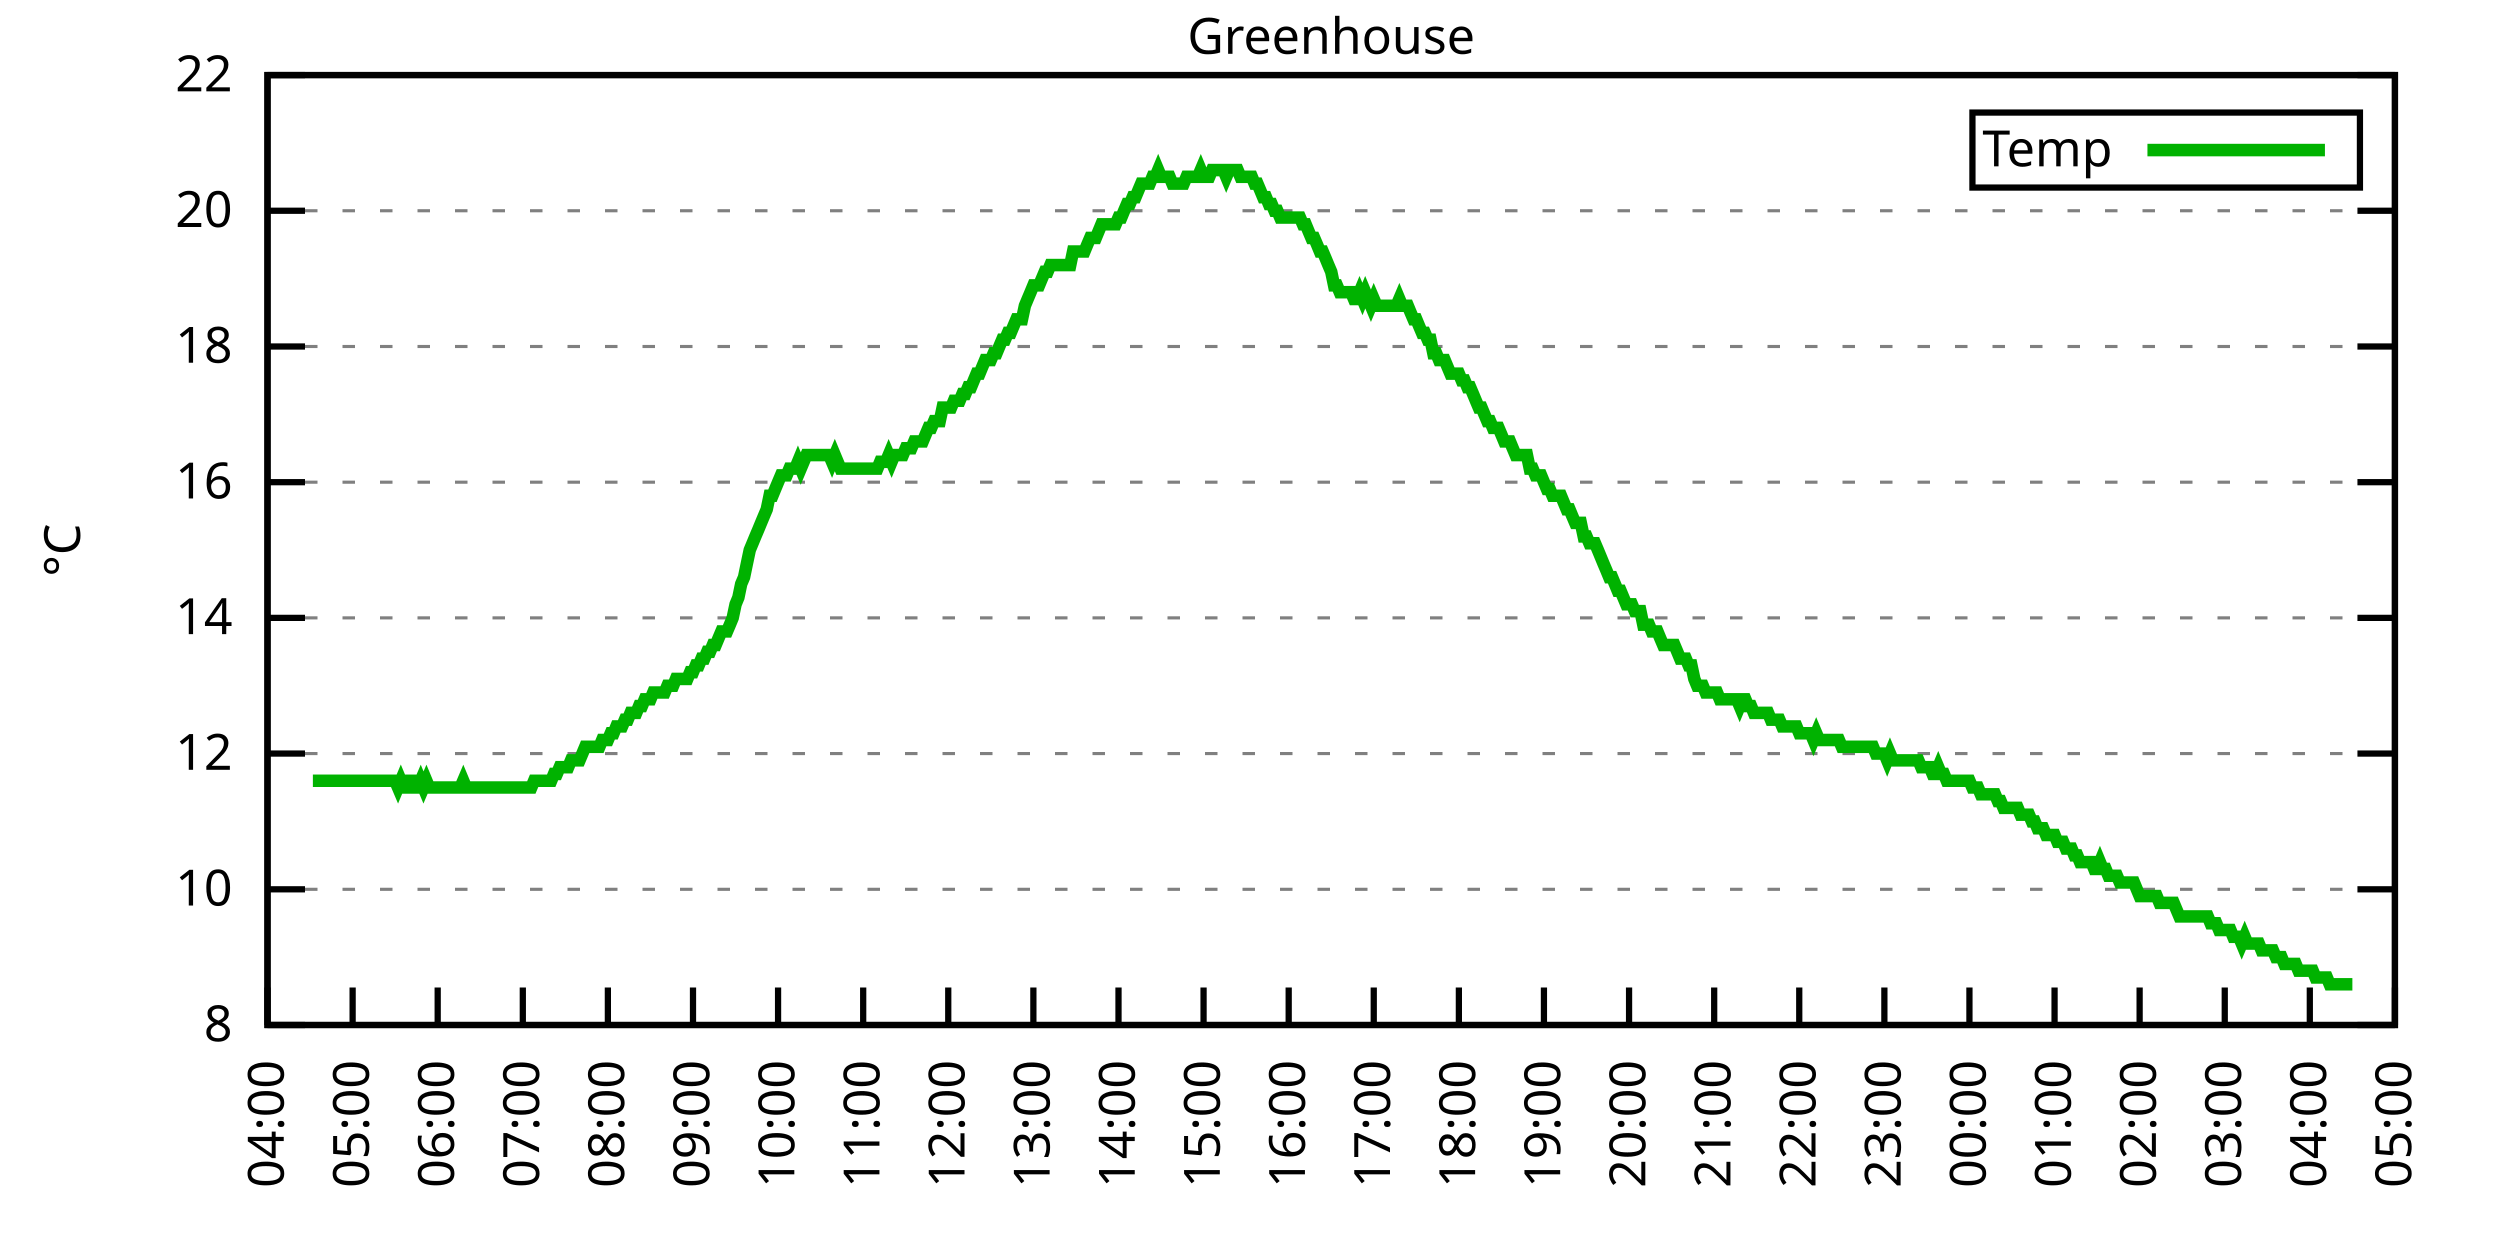
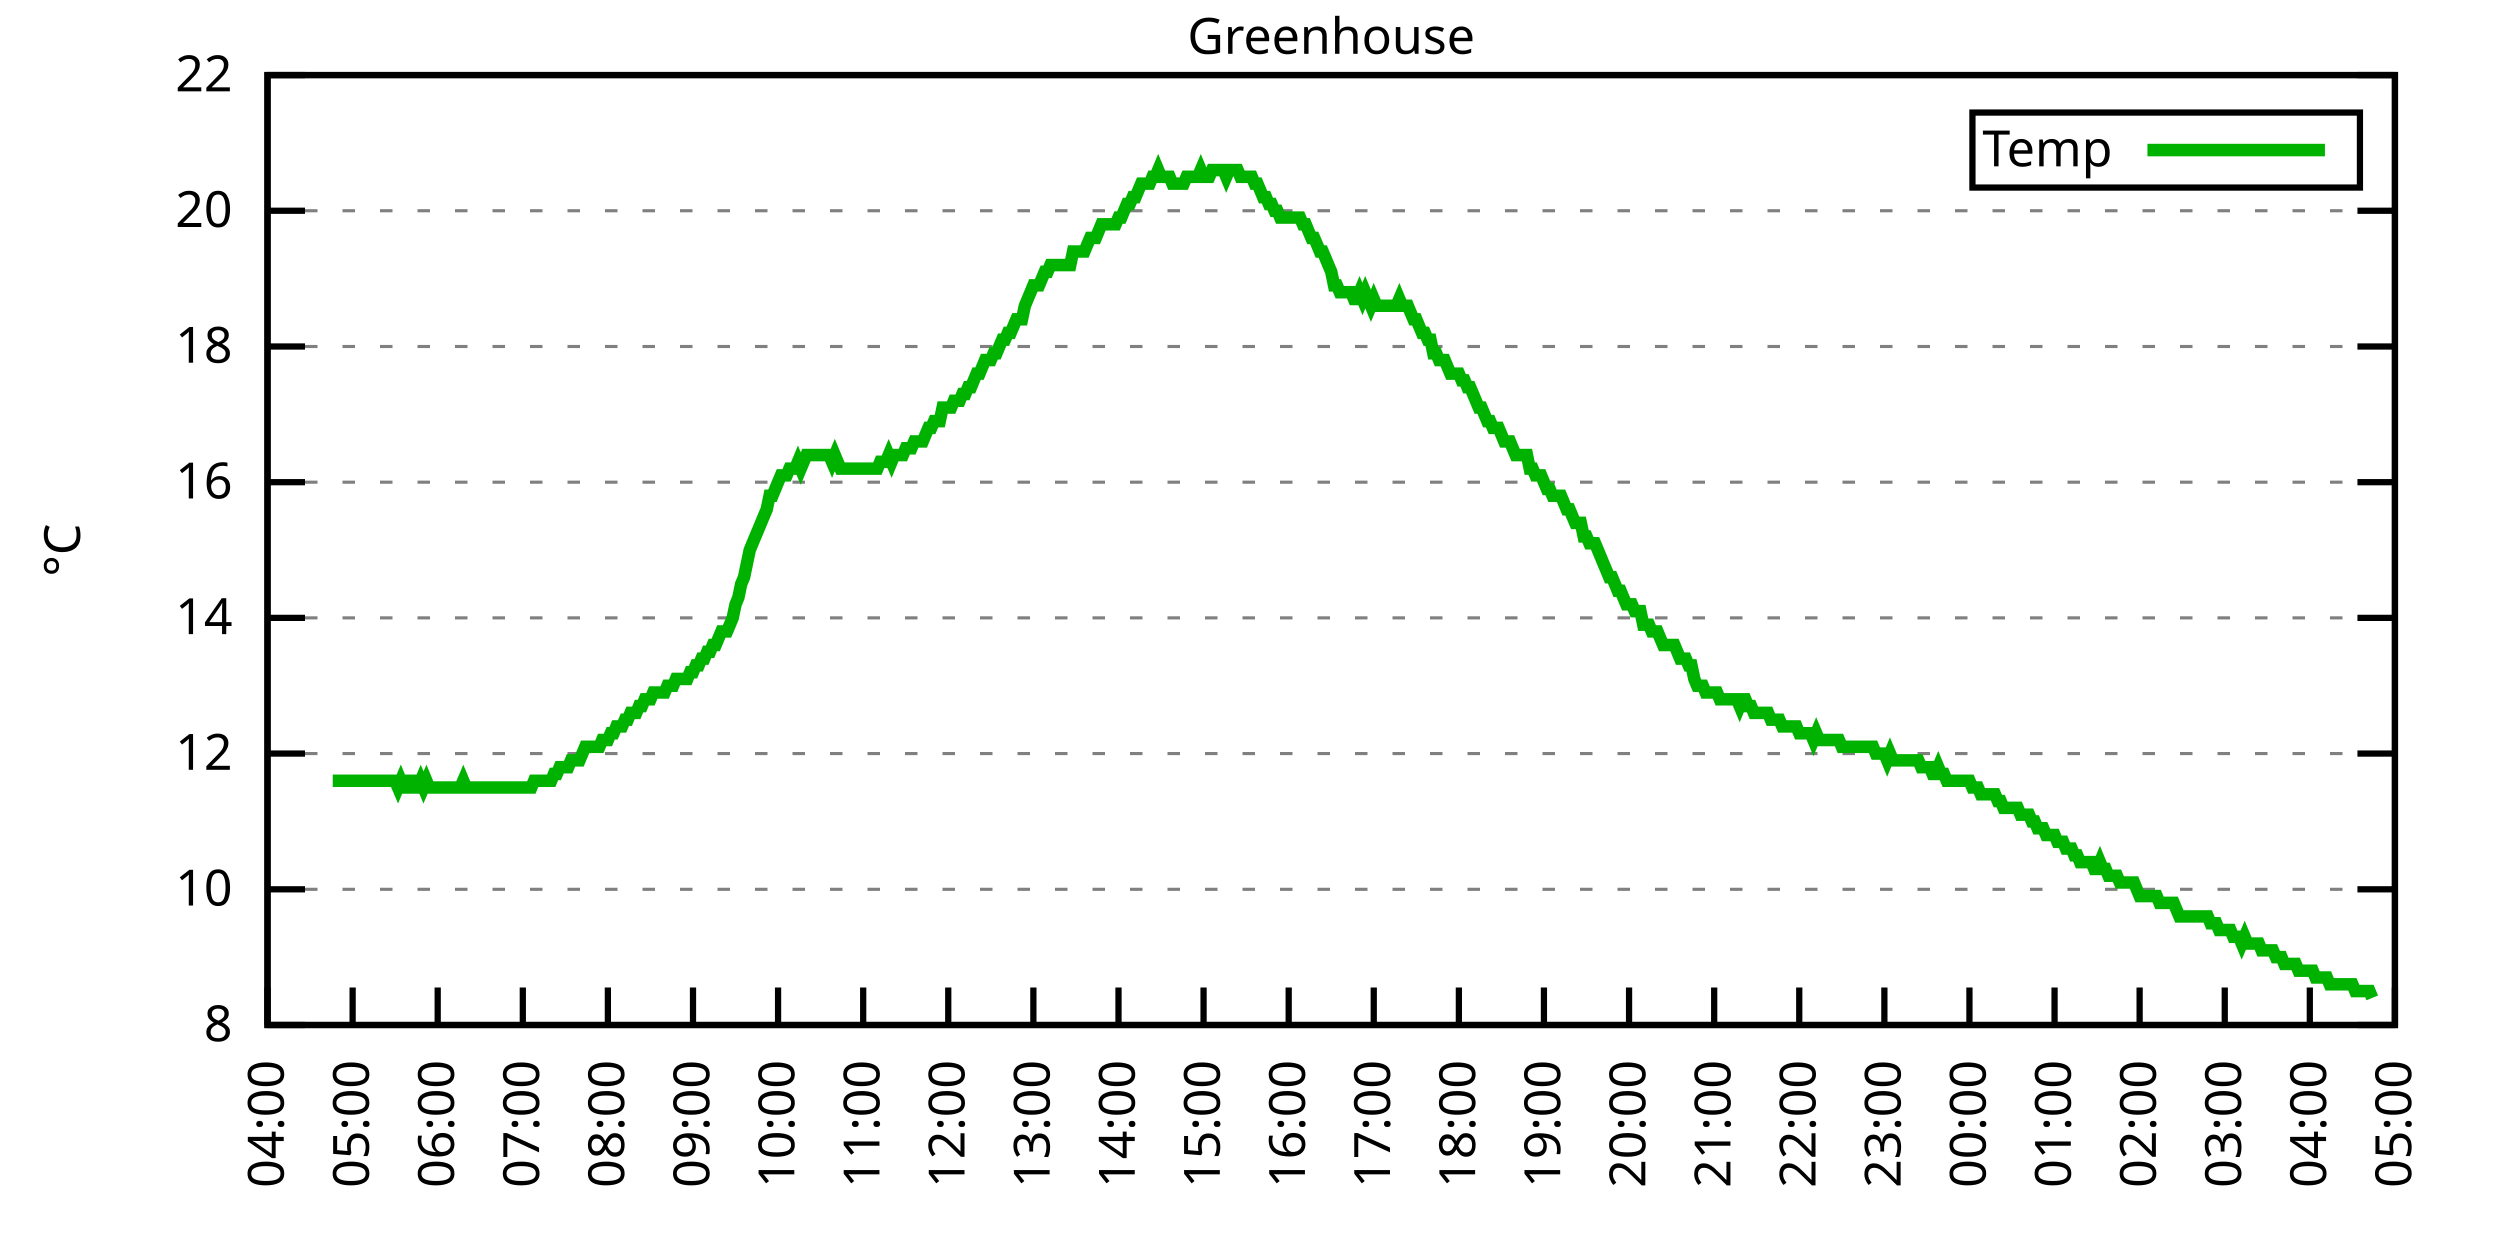
<svg xmlns="http://www.w3.org/2000/svg" xmlns:xlink="http://www.w3.org/1999/xlink" width="400" height="200" viewBox="0 0 400 200">
  <g id="gnuplot_canvas">
    <rect x="0" y="0" width="400" height="200" fill="none" />
    <defs>
      <circle id="gpDot" r="0.5" stroke-width="0.5" stroke="currentColor" />
      <path id="gpPt0" stroke-width="0.333" stroke="currentColor" d="M-1,0 h2 M0,-1 v2" />
      <path id="gpPt1" stroke-width="0.333" stroke="currentColor" d="M-1,-1 L1,1 M1,-1 L-1,1" />
      <path id="gpPt2" stroke-width="0.333" stroke="currentColor" d="M-1,0 L1,0 M0,-1 L0,1 M-1,-1 L1,1 M-1,1 L1,-1" />
      <rect id="gpPt3" stroke-width="0.333" stroke="currentColor" x="-1" y="-1" width="2" height="2" />
      <rect id="gpPt4" stroke-width="0.333" stroke="currentColor" fill="currentColor" x="-1" y="-1" width="2" height="2" />
      <circle id="gpPt5" stroke-width="0.333" stroke="currentColor" cx="0" cy="0" r="1" />
      <use xlink:href="#gpPt5" id="gpPt6" fill="currentColor" stroke="none" />
      <path id="gpPt7" stroke-width="0.333" stroke="currentColor" d="M0,-1.33 L-1.33,0.67 L1.33,0.67 z" />
      <use xlink:href="#gpPt7" id="gpPt8" fill="currentColor" stroke="none" />
      <use xlink:href="#gpPt7" id="gpPt9" stroke="currentColor" transform="rotate(180)" />
      <use xlink:href="#gpPt9" id="gpPt10" fill="currentColor" stroke="none" />
      <use xlink:href="#gpPt3" id="gpPt11" stroke="currentColor" transform="rotate(45)" />
      <use xlink:href="#gpPt11" id="gpPt12" fill="currentColor" stroke="none" />
      <path id="gpPt13" stroke-width="0.333" stroke="currentColor" d="M0,1.330 L1.265,0.411 L0.782,-1.067 L-0.782,-1.076 L-1.265,0.411 z" />
      <use xlink:href="#gpPt13" id="gpPt14" fill="currentColor" stroke="none" />
      <filter id="textbox" filterUnits="objectBoundingBox" x="0" y="0" height="1" width="1">
        <feFlood flood-color="white" flood-opacity="1" result="bgnd" />
        <feComposite in="SourceGraphic" in2="bgnd" operator="atop" />
      </filter>
      <filter id="greybox" filterUnits="objectBoundingBox" x="0" y="0" height="1" width="1">
        <feFlood flood-color="lightgrey" flood-opacity="1" result="grey" />
        <feComposite in="SourceGraphic" in2="grey" operator="atop" />
      </filter>
    </defs>
    <g fill="none" color="white" stroke="currentColor" stroke-width="1.00" stroke-linecap="butt" stroke-linejoin="miter">
</g>
    <g fill="none" color="black" stroke="currentColor" stroke-width="1.00" stroke-linecap="butt" stroke-linejoin="miter">
      <g stroke="none" shape-rendering="crispEdges">
        <polygon fill="rgb(255, 255, 255)" points="42.80,164.00 383.18,164.00 383.18,12.02 42.80,12.02 " />
      </g>
    </g>
    <g fill="none" color="black" stroke="currentColor" stroke-width="1.00" stroke-linecap="butt" stroke-linejoin="miter">
</g>
    <g fill="none" color="black" stroke="black" stroke-width="0.50" stroke-linecap="butt" stroke-linejoin="miter">
</g>
    <g fill="none" color="gray" stroke="currentColor" stroke-width="0.50" stroke-linecap="butt" stroke-linejoin="miter">
      <path stroke="gray" stroke-dasharray="2,4" class="gridline" d="M42.80,164.00 L383.19,164.00  " />
    </g>
    <g fill="none" color="gray" stroke="gray" stroke-width="1.00" stroke-linecap="butt" stroke-linejoin="miter">
</g>
    <g fill="none" color="black" stroke="currentColor" stroke-width="1.00" stroke-linecap="butt" stroke-linejoin="miter">
      <path stroke="black" d="M42.80,164.00 L48.80,164.00 M383.19,164.00 L377.19,164.00  " />
      <g transform="translate(37.20,166.60)" stroke="none" fill="black" font-family="Sans" font-size="8.00" text-anchor="end">
        <text>
          <tspan font-family="Sans"> 8</tspan>
        </text>
      </g>
    </g>
    <g fill="none" color="black" stroke="currentColor" stroke-width="1.00" stroke-linecap="butt" stroke-linejoin="miter">
</g>
    <g fill="none" color="black" stroke="black" stroke-width="0.50" stroke-linecap="butt" stroke-linejoin="miter">
</g>
    <g fill="none" color="gray" stroke="currentColor" stroke-width="0.50" stroke-linecap="butt" stroke-linejoin="miter">
      <path stroke="gray" stroke-dasharray="2,4" class="gridline" d="M42.80,142.29 L383.19,142.29  " />
    </g>
    <g fill="none" color="gray" stroke="gray" stroke-width="1.00" stroke-linecap="butt" stroke-linejoin="miter">
</g>
    <g fill="none" color="black" stroke="currentColor" stroke-width="1.00" stroke-linecap="butt" stroke-linejoin="miter">
      <path stroke="black" d="M42.80,142.29 L48.80,142.29 M383.19,142.29 L377.19,142.29  " />
      <g transform="translate(37.20,144.89)" stroke="none" fill="black" font-family="Sans" font-size="8.00" text-anchor="end">
        <text>
          <tspan font-family="Sans"> 10</tspan>
        </text>
      </g>
    </g>
    <g fill="none" color="black" stroke="currentColor" stroke-width="1.00" stroke-linecap="butt" stroke-linejoin="miter">
</g>
    <g fill="none" color="black" stroke="black" stroke-width="0.50" stroke-linecap="butt" stroke-linejoin="miter">
</g>
    <g fill="none" color="gray" stroke="currentColor" stroke-width="0.50" stroke-linecap="butt" stroke-linejoin="miter">
      <path stroke="gray" stroke-dasharray="2,4" class="gridline" d="M42.80,120.57 L383.19,120.57  " />
    </g>
    <g fill="none" color="gray" stroke="gray" stroke-width="1.00" stroke-linecap="butt" stroke-linejoin="miter">
</g>
    <g fill="none" color="black" stroke="currentColor" stroke-width="1.00" stroke-linecap="butt" stroke-linejoin="miter">
      <path stroke="black" d="M42.80,120.57 L48.80,120.57 M383.19,120.57 L377.19,120.57  " />
      <g transform="translate(37.20,123.17)" stroke="none" fill="black" font-family="Sans" font-size="8.00" text-anchor="end">
        <text>
          <tspan font-family="Sans"> 12</tspan>
        </text>
      </g>
    </g>
    <g fill="none" color="black" stroke="currentColor" stroke-width="1.00" stroke-linecap="butt" stroke-linejoin="miter">
</g>
    <g fill="none" color="black" stroke="black" stroke-width="0.50" stroke-linecap="butt" stroke-linejoin="miter">
</g>
    <g fill="none" color="gray" stroke="currentColor" stroke-width="0.50" stroke-linecap="butt" stroke-linejoin="miter">
      <path stroke="gray" stroke-dasharray="2,4" class="gridline" d="M42.80,98.86 L383.19,98.86  " />
    </g>
    <g fill="none" color="gray" stroke="gray" stroke-width="1.00" stroke-linecap="butt" stroke-linejoin="miter">
</g>
    <g fill="none" color="black" stroke="currentColor" stroke-width="1.00" stroke-linecap="butt" stroke-linejoin="miter">
      <path stroke="black" d="M42.80,98.86 L48.80,98.86 M383.19,98.86 L377.19,98.86  " />
      <g transform="translate(37.20,101.46)" stroke="none" fill="black" font-family="Sans" font-size="8.00" text-anchor="end">
        <text>
          <tspan font-family="Sans"> 14</tspan>
        </text>
      </g>
    </g>
    <g fill="none" color="black" stroke="currentColor" stroke-width="1.00" stroke-linecap="butt" stroke-linejoin="miter">
</g>
    <g fill="none" color="black" stroke="black" stroke-width="0.50" stroke-linecap="butt" stroke-linejoin="miter">
</g>
    <g fill="none" color="gray" stroke="currentColor" stroke-width="0.50" stroke-linecap="butt" stroke-linejoin="miter">
      <path stroke="gray" stroke-dasharray="2,4" class="gridline" d="M42.80,77.15 L383.19,77.15  " />
    </g>
    <g fill="none" color="gray" stroke="gray" stroke-width="1.00" stroke-linecap="butt" stroke-linejoin="miter">
</g>
    <g fill="none" color="black" stroke="currentColor" stroke-width="1.00" stroke-linecap="butt" stroke-linejoin="miter">
      <path stroke="black" d="M42.80,77.15 L48.80,77.15 M383.19,77.15 L377.19,77.15  " />
      <g transform="translate(37.20,79.75)" stroke="none" fill="black" font-family="Sans" font-size="8.00" text-anchor="end">
        <text>
          <tspan font-family="Sans"> 16</tspan>
        </text>
      </g>
    </g>
    <g fill="none" color="black" stroke="currentColor" stroke-width="1.00" stroke-linecap="butt" stroke-linejoin="miter">
</g>
    <g fill="none" color="black" stroke="black" stroke-width="0.50" stroke-linecap="butt" stroke-linejoin="miter">
</g>
    <g fill="none" color="gray" stroke="currentColor" stroke-width="0.50" stroke-linecap="butt" stroke-linejoin="miter">
      <path stroke="gray" stroke-dasharray="2,4" class="gridline" d="M42.80,55.44 L383.19,55.44  " />
    </g>
    <g fill="none" color="gray" stroke="gray" stroke-width="1.00" stroke-linecap="butt" stroke-linejoin="miter">
</g>
    <g fill="none" color="black" stroke="currentColor" stroke-width="1.00" stroke-linecap="butt" stroke-linejoin="miter">
      <path stroke="black" d="M42.80,55.44 L48.80,55.44 M383.19,55.44 L377.19,55.44  " />
      <g transform="translate(37.20,58.04)" stroke="none" fill="black" font-family="Sans" font-size="8.00" text-anchor="end">
        <text>
          <tspan font-family="Sans"> 18</tspan>
        </text>
      </g>
    </g>
    <g fill="none" color="black" stroke="currentColor" stroke-width="1.00" stroke-linecap="butt" stroke-linejoin="miter">
</g>
    <g fill="none" color="black" stroke="black" stroke-width="0.50" stroke-linecap="butt" stroke-linejoin="miter">
</g>
    <g fill="none" color="gray" stroke="currentColor" stroke-width="0.50" stroke-linecap="butt" stroke-linejoin="miter">
      <path stroke="gray" stroke-dasharray="2,4" class="gridline" d="M42.80,33.72 L383.19,33.72  " />
    </g>
    <g fill="none" color="gray" stroke="gray" stroke-width="1.00" stroke-linecap="butt" stroke-linejoin="miter">
</g>
    <g fill="none" color="black" stroke="currentColor" stroke-width="1.00" stroke-linecap="butt" stroke-linejoin="miter">
      <path stroke="black" d="M42.80,33.72 L48.80,33.72 M383.19,33.72 L377.19,33.72  " />
      <g transform="translate(37.20,36.32)" stroke="none" fill="black" font-family="Sans" font-size="8.00" text-anchor="end">
        <text>
          <tspan font-family="Sans"> 20</tspan>
        </text>
      </g>
    </g>
    <g fill="none" color="black" stroke="currentColor" stroke-width="1.00" stroke-linecap="butt" stroke-linejoin="miter">
</g>
    <g fill="none" color="black" stroke="black" stroke-width="0.50" stroke-linecap="butt" stroke-linejoin="miter">
</g>
    <g fill="none" color="gray" stroke="currentColor" stroke-width="0.50" stroke-linecap="butt" stroke-linejoin="miter">
      <path stroke="gray" stroke-dasharray="2,4" class="gridline" d="M42.80,12.01 L383.19,12.01  " />
    </g>
    <g fill="none" color="gray" stroke="gray" stroke-width="1.00" stroke-linecap="butt" stroke-linejoin="miter">
</g>
    <g fill="none" color="black" stroke="currentColor" stroke-width="1.00" stroke-linecap="butt" stroke-linejoin="miter">
      <path stroke="black" d="M42.80,12.01 L48.80,12.01 M383.19,12.01 L377.19,12.01  " />
      <g transform="translate(37.20,14.61)" stroke="none" fill="black" font-family="Sans" font-size="8.00" text-anchor="end">
        <text>
          <tspan font-family="Sans"> 22</tspan>
        </text>
      </g>
    </g>
    <g fill="none" color="black" stroke="currentColor" stroke-width="1.00" stroke-linecap="butt" stroke-linejoin="miter">
      <path stroke="black" d="M42.80,164.00 L42.80,158.00  " />
      <g transform="translate(45.40,169.60) rotate(270.00)" stroke="none" fill="black" font-family="Sans" font-size="8.00" text-anchor="end">
        <text>
          <tspan font-family="Sans">04:00</tspan>
        </text>
      </g>
    </g>
    <g fill="none" color="black" stroke="currentColor" stroke-width="1.00" stroke-linecap="butt" stroke-linejoin="miter">
      <path stroke="black" d="M56.42,164.00 L56.42,158.00  " />
      <g transform="translate(59.02,169.60) rotate(270.00)" stroke="none" fill="black" font-family="Sans" font-size="8.00" text-anchor="end">
        <text>
          <tspan font-family="Sans">05:00</tspan>
        </text>
      </g>
    </g>
    <g fill="none" color="black" stroke="currentColor" stroke-width="1.00" stroke-linecap="butt" stroke-linejoin="miter">
      <path stroke="black" d="M70.03,164.00 L70.03,158.00  " />
      <g transform="translate(72.63,169.60) rotate(270.00)" stroke="none" fill="black" font-family="Sans" font-size="8.00" text-anchor="end">
        <text>
          <tspan font-family="Sans">06:00</tspan>
        </text>
      </g>
    </g>
    <g fill="none" color="black" stroke="currentColor" stroke-width="1.00" stroke-linecap="butt" stroke-linejoin="miter">
      <path stroke="black" d="M83.65,164.00 L83.65,158.00  " />
      <g transform="translate(86.25,169.60) rotate(270.00)" stroke="none" fill="black" font-family="Sans" font-size="8.00" text-anchor="end">
        <text>
          <tspan font-family="Sans">07:00</tspan>
        </text>
      </g>
    </g>
    <g fill="none" color="black" stroke="currentColor" stroke-width="1.00" stroke-linecap="butt" stroke-linejoin="miter">
      <path stroke="black" d="M97.26,164.00 L97.26,158.00  " />
      <g transform="translate(99.86,169.60) rotate(270.00)" stroke="none" fill="black" font-family="Sans" font-size="8.00" text-anchor="end">
        <text>
          <tspan font-family="Sans">08:00</tspan>
        </text>
      </g>
    </g>
    <g fill="none" color="black" stroke="currentColor" stroke-width="1.00" stroke-linecap="butt" stroke-linejoin="miter">
      <path stroke="black" d="M110.88,164.00 L110.88,158.00  " />
      <g transform="translate(113.48,169.60) rotate(270.00)" stroke="none" fill="black" font-family="Sans" font-size="8.00" text-anchor="end">
        <text>
          <tspan font-family="Sans">09:00</tspan>
        </text>
      </g>
    </g>
    <g fill="none" color="black" stroke="currentColor" stroke-width="1.00" stroke-linecap="butt" stroke-linejoin="miter">
      <path stroke="black" d="M124.49,164.00 L124.49,158.00  " />
      <g transform="translate(127.09,169.60) rotate(270.00)" stroke="none" fill="black" font-family="Sans" font-size="8.00" text-anchor="end">
        <text>
          <tspan font-family="Sans">10:00</tspan>
        </text>
      </g>
    </g>
    <g fill="none" color="black" stroke="currentColor" stroke-width="1.00" stroke-linecap="butt" stroke-linejoin="miter">
      <path stroke="black" d="M138.11,164.00 L138.11,158.00  " />
      <g transform="translate(140.71,169.60) rotate(270.00)" stroke="none" fill="black" font-family="Sans" font-size="8.00" text-anchor="end">
        <text>
          <tspan font-family="Sans">11:00</tspan>
        </text>
      </g>
    </g>
    <g fill="none" color="black" stroke="currentColor" stroke-width="1.00" stroke-linecap="butt" stroke-linejoin="miter">
      <path stroke="black" d="M151.72,164.00 L151.72,158.00  " />
      <g transform="translate(154.32,169.60) rotate(270.00)" stroke="none" fill="black" font-family="Sans" font-size="8.00" text-anchor="end">
        <text>
          <tspan font-family="Sans">12:00</tspan>
        </text>
      </g>
    </g>
    <g fill="none" color="black" stroke="currentColor" stroke-width="1.00" stroke-linecap="butt" stroke-linejoin="miter">
      <path stroke="black" d="M165.34,164.00 L165.34,158.00  " />
      <g transform="translate(167.94,169.60) rotate(270.00)" stroke="none" fill="black" font-family="Sans" font-size="8.00" text-anchor="end">
        <text>
          <tspan font-family="Sans">13:00</tspan>
        </text>
      </g>
    </g>
    <g fill="none" color="black" stroke="currentColor" stroke-width="1.00" stroke-linecap="butt" stroke-linejoin="miter">
      <path stroke="black" d="M178.96,164.00 L178.96,158.00  " />
      <g transform="translate(181.56,169.60) rotate(270.00)" stroke="none" fill="black" font-family="Sans" font-size="8.00" text-anchor="end">
        <text>
          <tspan font-family="Sans">14:00</tspan>
        </text>
      </g>
    </g>
    <g fill="none" color="black" stroke="currentColor" stroke-width="1.00" stroke-linecap="butt" stroke-linejoin="miter">
      <path stroke="black" d="M192.57,164.00 L192.57,158.00  " />
      <g transform="translate(195.17,169.60) rotate(270.00)" stroke="none" fill="black" font-family="Sans" font-size="8.00" text-anchor="end">
        <text>
          <tspan font-family="Sans">15:00</tspan>
        </text>
      </g>
    </g>
    <g fill="none" color="black" stroke="currentColor" stroke-width="1.00" stroke-linecap="butt" stroke-linejoin="miter">
      <path stroke="black" d="M206.19,164.00 L206.19,158.00  " />
      <g transform="translate(208.79,169.60) rotate(270.00)" stroke="none" fill="black" font-family="Sans" font-size="8.00" text-anchor="end">
        <text>
          <tspan font-family="Sans">16:00</tspan>
        </text>
      </g>
    </g>
    <g fill="none" color="black" stroke="currentColor" stroke-width="1.00" stroke-linecap="butt" stroke-linejoin="miter">
      <path stroke="black" d="M219.80,164.00 L219.80,158.00  " />
      <g transform="translate(222.40,169.60) rotate(270.00)" stroke="none" fill="black" font-family="Sans" font-size="8.00" text-anchor="end">
        <text>
          <tspan font-family="Sans">17:00</tspan>
        </text>
      </g>
    </g>
    <g fill="none" color="black" stroke="currentColor" stroke-width="1.00" stroke-linecap="butt" stroke-linejoin="miter">
      <path stroke="black" d="M233.42,164.00 L233.42,158.00  " />
      <g transform="translate(236.02,169.60) rotate(270.00)" stroke="none" fill="black" font-family="Sans" font-size="8.00" text-anchor="end">
        <text>
          <tspan font-family="Sans">18:00</tspan>
        </text>
      </g>
    </g>
    <g fill="none" color="black" stroke="currentColor" stroke-width="1.00" stroke-linecap="butt" stroke-linejoin="miter">
      <path stroke="black" d="M247.03,164.00 L247.03,158.00  " />
      <g transform="translate(249.63,169.60) rotate(270.00)" stroke="none" fill="black" font-family="Sans" font-size="8.00" text-anchor="end">
        <text>
          <tspan font-family="Sans">19:00</tspan>
        </text>
      </g>
    </g>
    <g fill="none" color="black" stroke="currentColor" stroke-width="1.00" stroke-linecap="butt" stroke-linejoin="miter">
      <path stroke="black" d="M260.65,164.00 L260.65,158.00  " />
      <g transform="translate(263.25,169.60) rotate(270.00)" stroke="none" fill="black" font-family="Sans" font-size="8.00" text-anchor="end">
        <text>
          <tspan font-family="Sans">20:00</tspan>
        </text>
      </g>
    </g>
    <g fill="none" color="black" stroke="currentColor" stroke-width="1.00" stroke-linecap="butt" stroke-linejoin="miter">
      <path stroke="black" d="M274.27,164.00 L274.27,158.00  " />
      <g transform="translate(276.87,169.60) rotate(270.00)" stroke="none" fill="black" font-family="Sans" font-size="8.00" text-anchor="end">
        <text>
          <tspan font-family="Sans">21:00</tspan>
        </text>
      </g>
    </g>
    <g fill="none" color="black" stroke="currentColor" stroke-width="1.00" stroke-linecap="butt" stroke-linejoin="miter">
      <path stroke="black" d="M287.88,164.00 L287.88,158.00  " />
      <g transform="translate(290.48,169.60) rotate(270.00)" stroke="none" fill="black" font-family="Sans" font-size="8.00" text-anchor="end">
        <text>
          <tspan font-family="Sans">22:00</tspan>
        </text>
      </g>
    </g>
    <g fill="none" color="black" stroke="currentColor" stroke-width="1.00" stroke-linecap="butt" stroke-linejoin="miter">
      <path stroke="black" d="M301.50,164.00 L301.50,158.00  " />
      <g transform="translate(304.10,169.60) rotate(270.00)" stroke="none" fill="black" font-family="Sans" font-size="8.00" text-anchor="end">
        <text>
          <tspan font-family="Sans">23:00</tspan>
        </text>
      </g>
    </g>
    <g fill="none" color="black" stroke="currentColor" stroke-width="1.00" stroke-linecap="butt" stroke-linejoin="miter">
      <path stroke="black" d="M315.11,164.00 L315.11,158.00  " />
      <g transform="translate(317.71,169.60) rotate(270.00)" stroke="none" fill="black" font-family="Sans" font-size="8.00" text-anchor="end">
        <text>
          <tspan font-family="Sans">00:00</tspan>
        </text>
      </g>
    </g>
    <g fill="none" color="black" stroke="currentColor" stroke-width="1.00" stroke-linecap="butt" stroke-linejoin="miter">
      <path stroke="black" d="M328.73,164.00 L328.73,158.00  " />
      <g transform="translate(331.33,169.60) rotate(270.00)" stroke="none" fill="black" font-family="Sans" font-size="8.00" text-anchor="end">
        <text>
          <tspan font-family="Sans">01:00</tspan>
        </text>
      </g>
    </g>
    <g fill="none" color="black" stroke="currentColor" stroke-width="1.00" stroke-linecap="butt" stroke-linejoin="miter">
      <path stroke="black" d="M342.34,164.00 L342.34,158.00  " />
      <g transform="translate(344.94,169.60) rotate(270.00)" stroke="none" fill="black" font-family="Sans" font-size="8.00" text-anchor="end">
        <text>
          <tspan font-family="Sans">02:00</tspan>
        </text>
      </g>
    </g>
    <g fill="none" color="black" stroke="currentColor" stroke-width="1.00" stroke-linecap="butt" stroke-linejoin="miter">
      <path stroke="black" d="M355.96,164.00 L355.96,158.00  " />
      <g transform="translate(358.56,169.60) rotate(270.00)" stroke="none" fill="black" font-family="Sans" font-size="8.00" text-anchor="end">
        <text>
          <tspan font-family="Sans">03:00</tspan>
        </text>
      </g>
    </g>
    <g fill="none" color="black" stroke="currentColor" stroke-width="1.00" stroke-linecap="butt" stroke-linejoin="miter">
      <path stroke="black" d="M369.57,164.00 L369.57,158.00  " />
      <g transform="translate(372.17,169.60) rotate(270.00)" stroke="none" fill="black" font-family="Sans" font-size="8.00" text-anchor="end">
        <text>
          <tspan font-family="Sans">04:00</tspan>
        </text>
      </g>
    </g>
    <g fill="none" color="black" stroke="currentColor" stroke-width="1.00" stroke-linecap="butt" stroke-linejoin="miter">
      <path stroke="black" d="M383.19,164.00 L383.19,158.00  " />
      <g transform="translate(385.79,169.60) rotate(270.00)" stroke="none" fill="black" font-family="Sans" font-size="8.00" text-anchor="end">
        <text>
          <tspan font-family="Sans">05:00</tspan>
        </text>
      </g>
    </g>
    <g fill="none" color="black" stroke="currentColor" stroke-width="1.00" stroke-linecap="butt" stroke-linejoin="miter">
</g>
    <g fill="none" color="black" stroke="currentColor" stroke-width="1.00" stroke-linecap="butt" stroke-linejoin="miter">
      <path stroke="black" d="M42.80,12.01 L42.80,164.00 L383.19,164.00 L383.19,12.01 L42.80,12.01 Z  " />
    </g>
    <g fill="none" color="black" stroke="currentColor" stroke-width="1.00" stroke-linecap="butt" stroke-linejoin="miter">
</g>
    <g fill="none" color="black" stroke="currentColor" stroke-width="1.00" stroke-linecap="butt" stroke-linejoin="miter">
      <path stroke="black" d="M315.59,30.01 L315.59,18.01 L377.59,18.01 L377.59,30.01 L315.59,30.01 Z  " />
    </g>
    <g id="Greenhouse_plot_1">
      <g fill="none" color="white" stroke="black" stroke-width="2.00" stroke-linecap="butt" stroke-linejoin="miter">
</g>
      <g fill="none" color="black" stroke="currentColor" stroke-width="2.00" stroke-linecap="butt" stroke-linejoin="miter">
        <g transform="translate(337.99,26.61)" stroke="none" fill="black" font-family="Sans" font-size="8.00" text-anchor="end">
          <text>
            <tspan font-family="Sans">Temp</tspan>
          </text>
        </g>
      </g>
      <g fill="none" color="black" stroke="currentColor" stroke-width="2.00" stroke-linecap="butt" stroke-linejoin="miter">
-         <path stroke="rgb(  0, 178,   0)" d="M343.59,24.01 L371.99,24.01 M50.06,124.92 L50.52,124.92 L50.97,124.92 L51.42,124.92 L51.88,124.92 L52.33,124.92   L52.78,124.92 L53.24,124.92 L53.69,124.92 L54.15,124.92 L54.60,124.92 L55.05,124.92 L55.51,124.92 L55.96,124.92   L56.42,124.92 L56.87,124.92 L57.32,124.92 L57.78,124.92 L58.23,124.92 L58.68,124.92 L59.14,124.92 L59.59,124.92   L60.05,124.92 L60.50,124.92 L60.95,124.92 L61.41,124.92 L61.86,124.92 L62.32,124.92 L62.77,124.92 L63.22,124.92   L63.68,126.00 L64.13,124.92 L64.58,126.00 L65.04,126.00 L65.49,124.92 L65.95,124.92 L66.40,126.00 L66.85,126.00   L67.31,124.92 L67.76,126.00 L68.22,124.92 L68.67,126.00 L69.12,126.00 L69.58,126.00 L70.03,126.00 L70.49,126.00   L70.94,126.00 L71.39,126.00 L71.85,126.00 L72.30,126.00 L72.75,126.00 L73.21,126.00 L73.66,126.00 L74.12,124.92   L74.57,126.00 L75.02,126.00 L75.48,126.00 L75.93,126.00 L76.39,126.00 L76.84,126.00 L77.29,126.00 L77.75,126.00   L78.20,126.00 L78.65,126.00 L79.11,126.00 L79.56,126.00 L80.02,126.00 L80.47,126.00 L80.92,126.00 L81.38,126.00   L81.83,126.00 L82.29,126.00 L82.74,126.00 L83.19,126.00 L83.65,126.00 L84.10,126.00 L84.55,126.00 L85.01,126.00   L85.46,124.92 L85.92,124.92 L86.37,124.92 L86.82,124.92 L87.28,124.92 L87.73,124.92 L88.19,124.92 L88.64,123.83   L89.09,123.83 L89.55,122.75 L90.00,122.75 L90.45,122.75 L90.91,122.75 L91.36,121.66 L91.82,121.66 L92.27,121.66   L92.72,121.66 L93.18,120.57 L93.63,119.49 L94.09,119.49 L94.54,119.49 L94.99,119.49 L95.45,119.49 L95.90,119.49   L96.35,118.40 L96.81,118.40 L97.26,118.40 L97.72,117.32 L98.17,117.32 L98.62,116.23 L99.08,116.23 L99.53,116.23   L99.99,115.15 L100.44,115.15 L100.89,114.06 L101.35,114.06 L101.80,114.06 L102.25,112.97 L102.71,112.97 L103.16,111.89   L103.62,111.89 L104.07,111.89 L104.52,110.80 L104.98,110.80 L105.43,110.80 L105.89,110.80 L106.34,110.80 L106.79,109.72   L107.25,109.72 L107.70,109.72 L108.15,108.63 L108.61,108.63 L109.06,108.63 L109.52,108.63 L109.97,108.63 L110.42,107.55   L110.88,107.55 L111.33,106.46 L111.79,106.46 L112.24,105.38 L112.69,105.38 L113.15,104.29 L113.60,104.29 L114.05,103.20   L114.51,103.20 L114.96,102.12 L115.42,101.03 L115.87,101.03 L116.32,101.03 L116.78,99.95 L117.23,98.86 L117.69,96.69   L118.14,95.60 L118.59,93.43 L119.05,92.35 L119.50,90.18 L119.96,88.00 L120.41,86.92 L120.86,85.83 L121.32,84.75   L121.77,83.66 L122.22,82.58 L122.68,81.49 L123.13,79.32 L123.59,79.32 L124.04,78.23 L124.49,77.15 L124.95,76.06   L125.40,76.06 L125.86,76.06 L126.31,74.98 L126.76,74.98 L127.22,74.98 L127.67,73.89 L128.12,74.98 L128.58,73.89   L129.03,72.81 L129.49,72.81 L129.94,72.81 L130.39,72.81 L130.85,72.81 L131.30,72.81 L131.76,72.81 L132.21,72.81   L132.66,72.81 L133.12,73.89 L133.57,72.81 L134.02,73.89 L134.48,74.98 L134.93,74.98 L135.39,74.98 L135.84,74.98   L136.29,74.98 L136.75,74.98 L137.20,74.98 L137.66,74.98 L138.11,74.98 L138.56,74.98 L139.02,74.98 L139.47,74.98   L139.92,74.98 L140.38,74.98 L140.83,73.89 L141.29,73.89 L141.74,73.89 L142.19,72.81 L142.65,73.89 L143.10,72.81   L143.56,72.81 L144.01,72.81 L144.46,72.81 L144.92,71.72 L145.37,71.72 L145.82,71.72 L146.28,70.63 L146.73,70.63   L147.19,70.63 L147.64,70.63 L148.09,69.55 L148.55,68.46 L149.00,68.46 L149.46,67.38 L149.91,67.38 L150.36,67.38   L150.82,65.21 L151.27,65.21 L151.72,65.21 L152.18,65.21 L152.63,64.12 L153.09,64.12 L153.54,64.12 L153.99,63.04   L154.45,63.04 L154.90,61.95 L155.36,61.95 L155.81,60.86 L156.26,59.78 L156.72,59.78 L157.17,58.69 L157.62,57.61   L158.08,57.61 L158.53,57.61 L158.99,56.52 L159.44,56.52 L159.89,55.44 L160.35,54.35 L160.80,54.35 L161.26,53.26   L161.71,53.26 L162.16,52.18 L162.62,51.09 L163.07,51.09 L163.52,51.09 L163.98,48.92 L164.43,47.84 L164.89,46.75   L165.34,45.66 L165.79,45.66 L166.25,45.66 L166.70,44.58 L167.16,43.49 L167.61,43.49 L168.06,42.41 L168.52,42.41   L168.97,42.41 L169.43,42.41 L169.88,42.41 L170.33,42.41 L170.79,42.41 L171.24,42.41 L171.69,40.24 L172.15,40.24   L172.60,40.24 L173.06,40.24 L173.51,40.24 L173.96,39.15 L174.42,38.07 L174.87,38.07 L175.33,38.07 L175.78,36.98   L176.23,35.89 L176.69,35.89 L177.14,35.89 L177.59,35.89 L178.05,35.89 L178.50,35.89 L178.96,34.81 L179.41,34.81   L179.86,33.72 L180.32,32.64 L180.77,32.64 L181.23,31.55 L181.68,31.55 L182.13,30.47 L182.59,29.38 L183.04,29.38   L183.49,29.38 L183.95,29.38 L184.40,28.29 L184.86,28.29 L185.31,27.21 L185.76,28.29 L186.22,28.29 L186.67,28.29   L187.13,28.29 L187.58,29.38 L188.03,29.38 L188.49,29.38 L188.94,29.38 L189.39,29.38 L189.85,28.29 L190.30,28.29   L190.76,28.29 L191.21,28.29 L191.66,28.29 L192.12,27.21 L192.57,28.29 L193.03,28.29 L193.48,28.29 L193.93,27.21   L194.39,27.21 L194.84,27.21 L195.29,27.21 L195.75,27.21 L196.20,28.29 L196.66,27.21 L197.11,27.21 L197.56,27.21   L198.02,27.21 L198.47,28.29 L198.93,28.29 L199.38,28.29 L199.83,28.29 L200.29,28.29 L200.74,29.38 L201.19,29.38   L201.65,30.47 L202.10,31.55 L202.56,31.55 L203.01,32.64 L203.46,32.64 L203.92,33.72 L204.37,33.72 L204.83,34.81   L205.28,34.81 L205.73,34.81 L206.19,34.81 L206.64,34.81 L207.09,34.81 L207.55,34.81 L208.00,34.81 L208.46,35.89   L208.91,35.89 L209.36,36.98 L209.82,38.07 L210.27,38.07 L210.73,39.15 L211.18,40.24 L211.63,40.24 L212.09,41.32   L212.54,42.41 L213.00,43.49 L213.45,45.66 L213.90,45.66 L214.36,46.75 L214.81,46.75 L215.26,46.75 L215.72,46.75   L216.17,46.75 L216.63,47.84 L217.08,47.84 L217.53,46.75 L217.99,47.84 L218.44,46.75 L218.90,47.84 L219.35,48.92   L219.80,47.84 L220.26,48.92 L220.71,48.92 L221.16,48.92 L221.62,48.92 L222.07,48.92 L222.53,48.92 L222.98,48.92   L223.43,48.92 L223.89,47.84 L224.34,48.92 L224.80,48.92 L225.25,48.92 L225.70,50.01 L226.16,51.09 L226.61,51.09   L227.06,52.18 L227.52,53.26 L227.97,53.26 L228.43,54.35 L228.88,54.35 L229.33,56.52 L229.79,56.52 L230.24,57.61   L230.70,57.61 L231.15,57.61 L231.60,58.69 L232.06,59.78 L232.51,59.78 L232.96,59.78 L233.42,59.78 L233.87,60.86   L234.33,60.86 L234.78,61.95 L235.23,61.95 L235.69,63.04 L236.14,64.12 L236.60,65.21 L237.05,65.21 L237.50,66.29   L237.96,67.38 L238.41,67.38 L238.86,68.46 L239.32,68.46 L239.77,68.46 L240.23,69.55 L240.68,70.63 L241.13,70.63   L241.59,70.63 L242.04,71.72 L242.50,72.81 L242.95,72.81 L243.40,72.81 L243.86,72.81 L244.31,72.81 L244.76,74.98   L245.22,74.98 L245.67,76.06 L246.13,76.06 L246.58,76.06 L247.03,77.15 L247.49,78.23 L247.94,78.23 L248.40,79.32   L248.85,79.32 L249.30,79.32 L249.76,79.32 L250.21,80.41 L250.66,81.49 L251.12,81.49 L251.57,82.58 L252.03,83.66   L252.48,83.66 L252.93,83.66 L253.39,85.83 L253.84,85.83 L254.30,86.92 L254.75,86.92 L255.20,86.92 L255.66,88.00   L256.11,89.09 L256.56,90.18 L257.02,91.26 L257.47,92.35 L257.93,92.35 L258.38,93.43 L258.83,94.52 L259.29,94.52   L259.74,95.60 L260.20,96.69 L260.65,96.69 L261.10,96.69 L261.56,97.78 L262.01,97.78 L262.47,97.78 L262.92,99.95   L263.37,99.95 L263.83,99.95 L264.28,101.03 L264.73,101.03 L265.19,101.03 L265.64,102.12 L266.10,103.20 L266.55,103.20   L267.00,103.20 L267.46,103.20 L267.91,103.20 L268.37,104.29 L268.82,105.38 L269.27,105.38 L269.73,105.38 L270.18,106.46   L270.63,106.46 L271.09,108.63 L271.54,109.72 L272.00,109.72 L272.45,109.72 L272.90,110.80 L273.36,110.80 L273.81,110.80   L274.27,110.80 L274.72,110.80 L275.17,111.89 L275.63,111.89 L276.08,111.89 L276.53,111.89 L276.99,111.89 L277.44,111.89   L277.90,111.89 L278.35,112.97 L278.80,111.89 L279.26,111.89 L279.71,112.97 L280.17,112.97 L280.62,114.06 L281.07,114.06   L281.53,114.06 L281.98,114.06 L282.43,114.06 L282.89,114.06 L283.34,115.15 L283.80,115.15 L284.25,115.15 L284.70,115.15   L285.16,116.23 L285.61,116.23 L286.07,116.23 L286.52,116.23 L286.97,116.23 L287.43,116.23 L287.88,117.32 L288.33,117.32   L288.79,117.32 L289.24,117.32 L289.70,117.32 L290.15,118.40 L290.60,117.32 L291.06,118.40 L291.51,118.40 L291.97,118.40   L292.42,118.40 L292.87,118.40 L293.33,118.40 L293.78,118.40 L294.23,118.40 L294.69,119.49 L295.14,119.49 L295.60,119.49   L296.05,119.49 L296.50,119.49 L296.96,119.49 L297.41,119.49 L297.87,119.49 L298.32,119.49 L298.77,119.49 L299.23,119.49   L299.68,119.49 L300.13,120.57 L300.59,120.57 L301.04,120.57 L301.50,120.57 L301.95,121.66 L302.40,120.57 L302.86,121.66   L303.31,121.66 L303.77,121.66 L304.22,121.66 L304.67,121.66 L305.13,121.66 L305.58,121.66 L306.03,121.66 L306.49,121.66   L306.94,121.66 L307.40,122.75 L307.85,122.75 L308.30,122.75 L308.76,122.75 L309.21,123.83 L309.67,123.83 L310.12,122.75   L310.57,123.83 L311.03,123.83 L311.48,124.92 L311.94,124.92 L312.39,124.92 L312.84,124.92 L313.30,124.92 L313.75,124.92   L314.20,124.92 L314.66,124.92 L315.11,124.92 L315.57,126.00 L316.02,126.00 L316.47,126.00 L316.93,127.09 L317.38,127.09   L317.84,127.09 L318.29,127.09 L318.74,127.09 L319.20,127.09 L319.65,128.17 L320.10,128.17 L320.56,129.26 L321.01,129.26   L321.47,129.26 L321.92,129.26 L322.37,129.26 L322.83,129.26 L323.28,130.35 L323.74,130.35 L324.19,130.35 L324.64,130.35   L325.10,131.43 L325.55,131.43 L326.00,132.52 L326.46,132.52 L326.91,132.52 L327.37,133.60 L327.82,133.60 L328.27,133.60   L328.73,133.60 L329.18,134.69 L329.64,134.69 L330.09,134.69 L330.54,135.77 L331.00,135.77 L331.45,135.77 L331.90,136.86   L332.36,136.86 L332.81,137.94 L333.27,137.94 L333.72,137.94 L334.17,137.94 L334.63,137.94 L335.08,139.03 L335.54,139.03   L335.99,137.94 L336.44,139.03 L336.90,139.03 L337.35,140.12 L337.80,140.12 L338.26,140.12 L338.71,140.12 L339.17,141.20   L339.62,141.20 L340.07,141.20 L340.53,141.20 L340.98,141.20 L341.44,141.20 L341.89,142.29 L342.34,143.37 L342.80,143.37   L343.25,143.37 L343.70,143.37 L344.16,143.37 L344.61,143.37 L345.07,143.37 L345.52,144.46 L345.97,144.46 L346.43,144.46   L346.88,144.46 L347.34,144.46 L347.79,144.46 L348.24,145.54 L348.70,146.63 L349.15,146.63 L349.60,146.63 L350.06,146.63   L350.51,146.63 L350.97,146.63 L351.42,146.63 L351.87,146.63 L352.33,146.63 L352.78,146.63 L353.24,146.63 L353.69,147.72   L354.14,147.72 L354.60,147.72 L355.05,148.80 L355.50,148.80 L355.96,148.80 L356.41,148.80 L356.87,148.80 L357.32,149.89   L357.77,149.89 L358.23,149.89 L358.68,150.97 L359.14,149.89 L359.59,150.97 L360.04,150.97 L360.50,150.97 L360.95,150.97   L361.41,150.97 L361.86,152.06 L362.31,152.06 L362.77,152.06 L363.22,152.06 L363.67,152.06 L364.13,153.14 L364.58,153.14   L365.04,153.14 L365.49,154.23 L365.94,154.23 L366.40,154.23 L366.85,154.23 L367.31,154.23 L367.76,155.31 L368.21,155.31   L368.67,155.31 L369.12,155.31 L369.57,155.31 L370.03,155.31 L370.48,156.40 L370.94,156.40 L371.39,156.40 L371.84,156.40   L372.30,156.40 L372.75,157.49 L373.21,157.49 L373.66,157.49 L374.11,157.49 L374.57,157.49 L375.02,157.49 L375.47,157.49   L375.93,157.49 L376.38,157.49  " />
+         <path stroke="rgb(  0, 178,   0)" d="M343.59,24.01 L371.99,24.01 M53.24,124.92 L53.69,124.92 L54.15,124.92 L54.60,124.92 L55.05,124.92 L55.51,124.92   L55.96,124.92 L56.42,124.92 L56.87,124.92 L57.32,124.92 L57.78,124.92 L58.23,124.92 L58.68,124.92 L59.14,124.92   L59.59,124.92 L60.05,124.92 L60.50,124.92 L60.95,124.92 L61.41,124.92 L61.86,124.92 L62.32,124.92 L62.77,124.92   L63.22,124.92 L63.68,126.00 L64.13,124.92 L64.58,126.00 L65.04,126.00 L65.49,124.92 L65.95,124.92 L66.40,126.00   L66.85,126.00 L67.31,124.92 L67.76,126.00 L68.22,124.92 L68.67,126.00 L69.12,126.00 L69.58,126.00 L70.03,126.00   L70.49,126.00 L70.94,126.00 L71.39,126.00 L71.85,126.00 L72.30,126.00 L72.75,126.00 L73.21,126.00 L73.66,126.00   L74.12,124.92 L74.57,126.00 L75.02,126.00 L75.48,126.00 L75.93,126.00 L76.39,126.00 L76.84,126.00 L77.29,126.00   L77.75,126.00 L78.20,126.00 L78.65,126.00 L79.11,126.00 L79.56,126.00 L80.02,126.00 L80.47,126.00 L80.92,126.00   L81.38,126.00 L81.83,126.00 L82.29,126.00 L82.74,126.00 L83.19,126.00 L83.65,126.00 L84.10,126.00 L84.55,126.00   L85.01,126.00 L85.46,124.92 L85.92,124.92 L86.37,124.92 L86.82,124.92 L87.28,124.92 L87.73,124.92 L88.19,124.92   L88.64,123.83 L89.09,123.83 L89.55,122.75 L90.00,122.75 L90.45,122.75 L90.91,122.75 L91.36,121.66 L91.82,121.66   L92.27,121.66 L92.72,121.66 L93.18,120.57 L93.63,119.49 L94.09,119.49 L94.54,119.49 L94.99,119.49 L95.45,119.49   L95.90,119.49 L96.35,118.40 L96.81,118.40 L97.26,118.40 L97.72,117.32 L98.17,117.32 L98.62,116.23 L99.08,116.23   L99.53,116.23 L99.99,115.15 L100.44,115.15 L100.89,114.06 L101.35,114.06 L101.80,114.06 L102.25,112.97 L102.71,112.97   L103.16,111.89 L103.62,111.89 L104.07,111.89 L104.52,110.80 L104.98,110.80 L105.43,110.80 L105.89,110.80 L106.34,110.80   L106.79,109.72 L107.25,109.72 L107.70,109.72 L108.15,108.63 L108.61,108.63 L109.06,108.63 L109.52,108.63 L109.97,108.63   L110.42,107.55 L110.88,107.55 L111.33,106.46 L111.79,106.46 L112.24,105.38 L112.69,105.38 L113.15,104.29 L113.60,104.29   L114.05,103.20 L114.51,103.20 L114.96,102.12 L115.42,101.03 L115.87,101.03 L116.32,101.03 L116.78,99.95 L117.23,98.86   L117.69,96.69 L118.14,95.60 L118.59,93.43 L119.05,92.35 L119.50,90.18 L119.96,88.00 L120.41,86.92 L120.86,85.83   L121.32,84.75 L121.77,83.66 L122.22,82.58 L122.68,81.49 L123.13,79.32 L123.59,79.32 L124.04,78.23 L124.49,77.15   L124.95,76.06 L125.40,76.06 L125.86,76.06 L126.31,74.98 L126.76,74.98 L127.22,74.98 L127.67,73.89 L128.12,74.98   L128.58,73.89 L129.03,72.81 L129.49,72.81 L129.94,72.81 L130.39,72.81 L130.85,72.81 L131.30,72.81 L131.76,72.81   L132.21,72.81 L132.66,72.81 L133.12,73.89 L133.57,72.81 L134.02,73.89 L134.48,74.98 L134.93,74.98 L135.39,74.98   L135.84,74.98 L136.29,74.98 L136.75,74.98 L137.20,74.98 L137.66,74.98 L138.11,74.98 L138.56,74.98 L139.02,74.98   L139.47,74.98 L139.92,74.98 L140.38,74.98 L140.83,73.89 L141.29,73.89 L141.74,73.89 L142.19,72.81 L142.65,73.89   L143.10,72.81 L143.56,72.81 L144.01,72.81 L144.46,72.81 L144.92,71.72 L145.37,71.72 L145.82,71.72 L146.28,70.63   L146.73,70.63 L147.19,70.63 L147.64,70.63 L148.09,69.55 L148.55,68.46 L149.00,68.46 L149.46,67.38 L149.91,67.38   L150.36,67.38 L150.82,65.21 L151.27,65.21 L151.72,65.21 L152.18,65.21 L152.63,64.12 L153.09,64.12 L153.54,64.12   L153.99,63.04 L154.45,63.04 L154.90,61.95 L155.36,61.95 L155.81,60.86 L156.26,59.78 L156.72,59.78 L157.17,58.69   L157.62,57.61 L158.08,57.61 L158.53,57.61 L158.99,56.52 L159.44,56.52 L159.89,55.44 L160.35,54.35 L160.80,54.35   L161.26,53.26 L161.71,53.26 L162.16,52.18 L162.62,51.09 L163.07,51.09 L163.52,51.09 L163.98,48.92 L164.43,47.84   L164.89,46.75 L165.34,45.66 L165.79,45.66 L166.25,45.66 L166.70,44.58 L167.16,43.49 L167.61,43.49 L168.06,42.41   L168.52,42.41 L168.97,42.41 L169.43,42.41 L169.88,42.41 L170.33,42.41 L170.79,42.41 L171.24,42.41 L171.69,40.24   L172.15,40.24 L172.60,40.24 L173.06,40.24 L173.51,40.24 L173.96,39.15 L174.42,38.07 L174.87,38.07 L175.33,38.07   L175.78,36.98 L176.23,35.89 L176.69,35.89 L177.14,35.89 L177.59,35.89 L178.05,35.89 L178.50,35.89 L178.96,34.81   L179.41,34.81 L179.86,33.72 L180.32,32.64 L180.77,32.64 L181.23,31.55 L181.68,31.55 L182.13,30.47 L182.59,29.38   L183.04,29.38 L183.49,29.38 L183.95,29.38 L184.40,28.29 L184.86,28.29 L185.31,27.21 L185.76,28.29 L186.22,28.29   L186.67,28.29 L187.13,28.29 L187.58,29.38 L188.03,29.38 L188.49,29.38 L188.94,29.38 L189.39,29.38 L189.85,28.29   L190.30,28.29 L190.76,28.29 L191.21,28.29 L191.66,28.29 L192.12,27.21 L192.57,28.29 L193.03,28.29 L193.48,28.29   L193.93,27.21 L194.39,27.21 L194.84,27.21 L195.29,27.21 L195.75,27.21 L196.20,28.29 L196.66,27.21 L197.11,27.21   L197.56,27.21 L198.02,27.21 L198.47,28.29 L198.93,28.29 L199.38,28.29 L199.83,28.29 L200.29,28.29 L200.74,29.38   L201.19,29.38 L201.65,30.47 L202.10,31.55 L202.56,31.55 L203.01,32.64 L203.46,32.64 L203.92,33.72 L204.37,33.72   L204.83,34.81 L205.28,34.81 L205.73,34.81 L206.19,34.81 L206.64,34.81 L207.09,34.81 L207.55,34.81 L208.00,34.81   L208.46,35.89 L208.91,35.89 L209.36,36.98 L209.82,38.07 L210.27,38.07 L210.73,39.15 L211.18,40.24 L211.63,40.24   L212.09,41.32 L212.54,42.41 L213.00,43.49 L213.45,45.66 L213.90,45.66 L214.36,46.75 L214.81,46.75 L215.26,46.75   L215.72,46.75 L216.17,46.75 L216.63,47.84 L217.08,47.84 L217.53,46.75 L217.99,47.84 L218.44,46.75 L218.90,47.84   L219.35,48.92 L219.80,47.84 L220.26,48.92 L220.71,48.92 L221.16,48.92 L221.62,48.92 L222.07,48.92 L222.53,48.92   L222.98,48.92 L223.43,48.92 L223.89,47.84 L224.34,48.92 L224.80,48.92 L225.25,48.92 L225.70,50.01 L226.16,51.09   L226.61,51.09 L227.06,52.18 L227.52,53.26 L227.97,53.26 L228.43,54.35 L228.88,54.35 L229.33,56.52 L229.79,56.52   L230.24,57.61 L230.70,57.61 L231.15,57.61 L231.60,58.69 L232.06,59.78 L232.51,59.78 L232.96,59.78 L233.42,59.78   L233.87,60.86 L234.33,60.86 L234.78,61.95 L235.23,61.95 L235.69,63.04 L236.14,64.12 L236.60,65.21 L237.05,65.21   L237.50,66.29 L237.96,67.38 L238.41,67.38 L238.86,68.46 L239.32,68.46 L239.77,68.46 L240.23,69.55 L240.68,70.63   L241.13,70.63 L241.59,70.63 L242.04,71.72 L242.50,72.81 L242.95,72.81 L243.40,72.81 L243.86,72.81 L244.31,72.81   L244.76,74.98 L245.22,74.98 L245.67,76.06 L246.13,76.06 L246.58,76.06 L247.03,77.15 L247.49,78.23 L247.94,78.23   L248.40,79.32 L248.85,79.32 L249.30,79.32 L249.76,79.32 L250.21,80.41 L250.66,81.49 L251.12,81.49 L251.57,82.58   L252.03,83.66 L252.48,83.66 L252.93,83.66 L253.39,85.83 L253.84,85.83 L254.30,86.92 L254.75,86.92 L255.20,86.92   L255.66,88.00 L256.11,89.09 L256.56,90.18 L257.02,91.26 L257.47,92.35 L257.93,92.35 L258.38,93.43 L258.83,94.52   L259.29,94.52 L259.74,95.60 L260.20,96.69 L260.65,96.69 L261.10,96.69 L261.56,97.78 L262.01,97.78 L262.47,97.78   L262.92,99.95 L263.37,99.95 L263.83,99.95 L264.28,101.03 L264.73,101.03 L265.19,101.03 L265.64,102.12 L266.10,103.20   L266.55,103.20 L267.00,103.20 L267.46,103.20 L267.91,103.20 L268.37,104.29 L268.82,105.38 L269.27,105.38 L269.73,105.38   L270.18,106.46 L270.63,106.46 L271.09,108.63 L271.54,109.72 L272.00,109.72 L272.45,109.72 L272.90,110.80 L273.36,110.80   L273.81,110.80 L274.27,110.80 L274.72,110.80 L275.17,111.89 L275.63,111.89 L276.08,111.89 L276.53,111.89 L276.99,111.89   L277.44,111.89 L277.90,111.89 L278.35,112.97 L278.80,111.89 L279.26,111.89 L279.71,112.97 L280.17,112.97 L280.62,114.06   L281.07,114.06 L281.53,114.06 L281.98,114.06 L282.43,114.06 L282.89,114.06 L283.34,115.15 L283.80,115.15 L284.25,115.15   L284.70,115.15 L285.16,116.23 L285.61,116.23 L286.07,116.23 L286.52,116.23 L286.97,116.23 L287.43,116.23 L287.88,117.32   L288.33,117.32 L288.79,117.32 L289.24,117.32 L289.70,117.32 L290.15,118.40 L290.60,117.32 L291.06,118.40 L291.51,118.40   L291.97,118.40 L292.42,118.40 L292.87,118.40 L293.33,118.40 L293.78,118.40 L294.23,118.40 L294.69,119.49 L295.14,119.49   L295.60,119.49 L296.05,119.49 L296.50,119.49 L296.96,119.49 L297.41,119.49 L297.87,119.49 L298.32,119.49 L298.77,119.49   L299.23,119.49 L299.68,119.49 L300.13,120.57 L300.59,120.57 L301.04,120.57 L301.50,120.57 L301.95,121.66 L302.40,120.57   L302.86,121.66 L303.31,121.66 L303.77,121.66 L304.22,121.66 L304.67,121.66 L305.13,121.66 L305.58,121.66 L306.03,121.66   L306.49,121.66 L306.94,121.66 L307.40,122.75 L307.85,122.75 L308.30,122.75 L308.76,122.75 L309.21,123.83 L309.67,123.83   L310.12,122.75 L310.57,123.83 L311.03,123.83 L311.48,124.92 L311.94,124.92 L312.39,124.92 L312.84,124.92 L313.30,124.92   L313.75,124.92 L314.20,124.92 L314.66,124.92 L315.11,124.92 L315.57,126.00 L316.02,126.00 L316.47,126.00 L316.93,127.09   L317.38,127.09 L317.84,127.09 L318.29,127.09 L318.74,127.09 L319.20,127.09 L319.65,128.17 L320.10,128.17 L320.56,129.26   L321.01,129.26 L321.47,129.26 L321.92,129.26 L322.37,129.26 L322.83,129.26 L323.28,130.35 L323.74,130.35 L324.19,130.35   L324.64,130.35 L325.10,131.43 L325.55,131.43 L326.00,132.52 L326.46,132.52 L326.91,132.52 L327.37,133.60 L327.82,133.60   L328.27,133.60 L328.73,133.60 L329.18,134.69 L329.64,134.69 L330.09,134.69 L330.54,135.77 L331.00,135.77 L331.45,135.77   L331.90,136.86 L332.36,136.86 L332.81,137.94 L333.27,137.94 L333.72,137.94 L334.17,137.94 L334.63,137.94 L335.08,139.03   L335.54,139.03 L335.99,137.94 L336.44,139.03 L336.90,139.03 L337.35,140.12 L337.80,140.12 L338.26,140.12 L338.71,140.12   L339.17,141.20 L339.62,141.20 L340.07,141.20 L340.53,141.20 L340.98,141.20 L341.44,141.20 L341.89,142.29 L342.34,143.37   L342.80,143.37 L343.25,143.37 L343.70,143.37 L344.16,143.37 L344.61,143.37 L345.07,143.37 L345.52,144.46 L345.97,144.46   L346.43,144.46 L346.88,144.46 L347.34,144.46 L347.79,144.46 L348.24,145.54 L348.70,146.63 L349.15,146.63 L349.60,146.63   L350.06,146.63 L350.51,146.63 L350.97,146.63 L351.42,146.63 L351.87,146.63 L352.33,146.63 L352.78,146.63 L353.24,146.63   L353.69,147.72 L354.14,147.72 L354.60,147.72 L355.05,148.80 L355.50,148.80 L355.96,148.80 L356.41,148.80 L356.87,148.80   L357.32,149.89 L357.77,149.89 L358.23,149.89 L358.68,150.97 L359.14,149.89 L359.59,150.97 L360.04,150.97 L360.50,150.97   L360.95,150.97 L361.41,150.97 L361.86,152.06 L362.31,152.06 L362.77,152.06 L363.22,152.06 L363.67,152.06 L364.13,153.14   L364.58,153.14 L365.04,153.14 L365.49,154.23 L365.94,154.23 L366.40,154.23 L366.85,154.23 L367.31,154.23 L367.76,155.31   L368.21,155.31 L368.67,155.31 L369.12,155.31 L369.57,155.31 L370.03,155.31 L370.48,156.40 L370.94,156.40 L371.39,156.40   L371.84,156.40 L372.30,156.40 L372.75,157.49 L373.21,157.49 L373.66,157.49 L374.11,157.49 L374.57,157.49 L375.02,157.49   L375.47,157.49 L375.93,157.49 L376.38,157.49 L376.84,158.57 L377.29,158.57 L377.74,158.57 L378.20,158.57 L378.65,158.57   L379.11,158.57 L379.56,159.66  " />
      </g>
    </g>
    <g fill="none" color="black" stroke="currentColor" stroke-width="2.00" stroke-linecap="butt" stroke-linejoin="miter">
</g>
    <g fill="none" color="black" stroke="black" stroke-width="1.00" stroke-linecap="butt" stroke-linejoin="miter">
</g>
    <g fill="none" color="black" stroke="currentColor" stroke-width="1.00" stroke-linecap="butt" stroke-linejoin="miter">
      <path stroke="black" d="M42.80,12.01 L42.80,164.00 L383.19,164.00 L383.19,12.01 L42.80,12.01 Z  " />
      <g transform="translate(12.80,88.01) rotate(270.00)" stroke="none" fill="black" font-family="Sans" font-size="8.00" text-anchor="middle">
        <text>
          <tspan font-family="Sans">°C</tspan>
        </text>
      </g>
    </g>
    <g fill="none" color="black" stroke="currentColor" stroke-width="1.00" stroke-linecap="butt" stroke-linejoin="miter">
</g>
    <g fill="none" color="black" stroke="currentColor" stroke-width="1.00" stroke-linecap="butt" stroke-linejoin="miter">
      <g transform="translate(212.99,8.61)" stroke="none" fill="black" font-family="Sans" font-size="8.00" text-anchor="middle">
        <text>
          <tspan font-family="Sans">Greenhouse</tspan>
        </text>
      </g>
    </g>
    <g fill="none" color="black" stroke="currentColor" stroke-width="1.00" stroke-linecap="butt" stroke-linejoin="miter">
</g>
  </g>
</svg>
